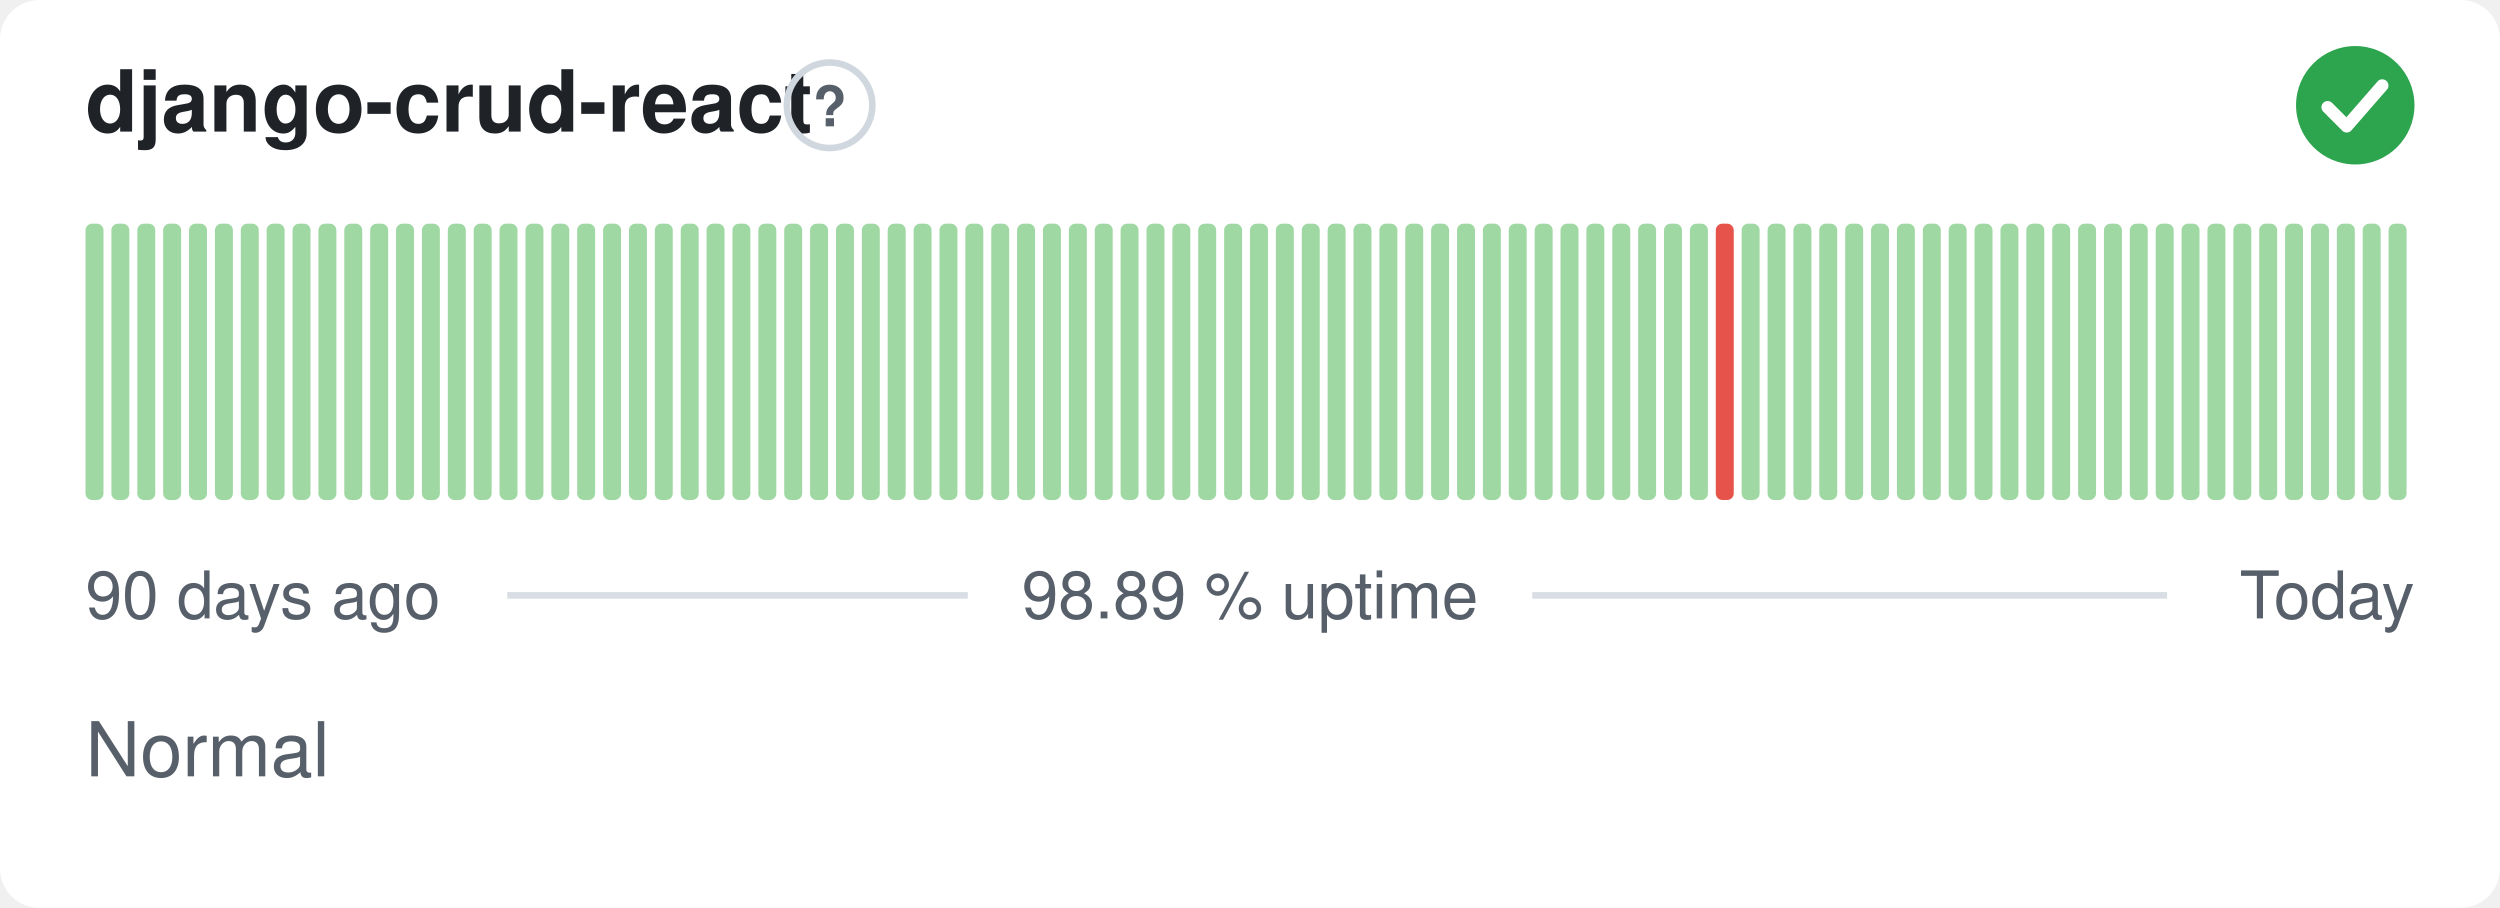
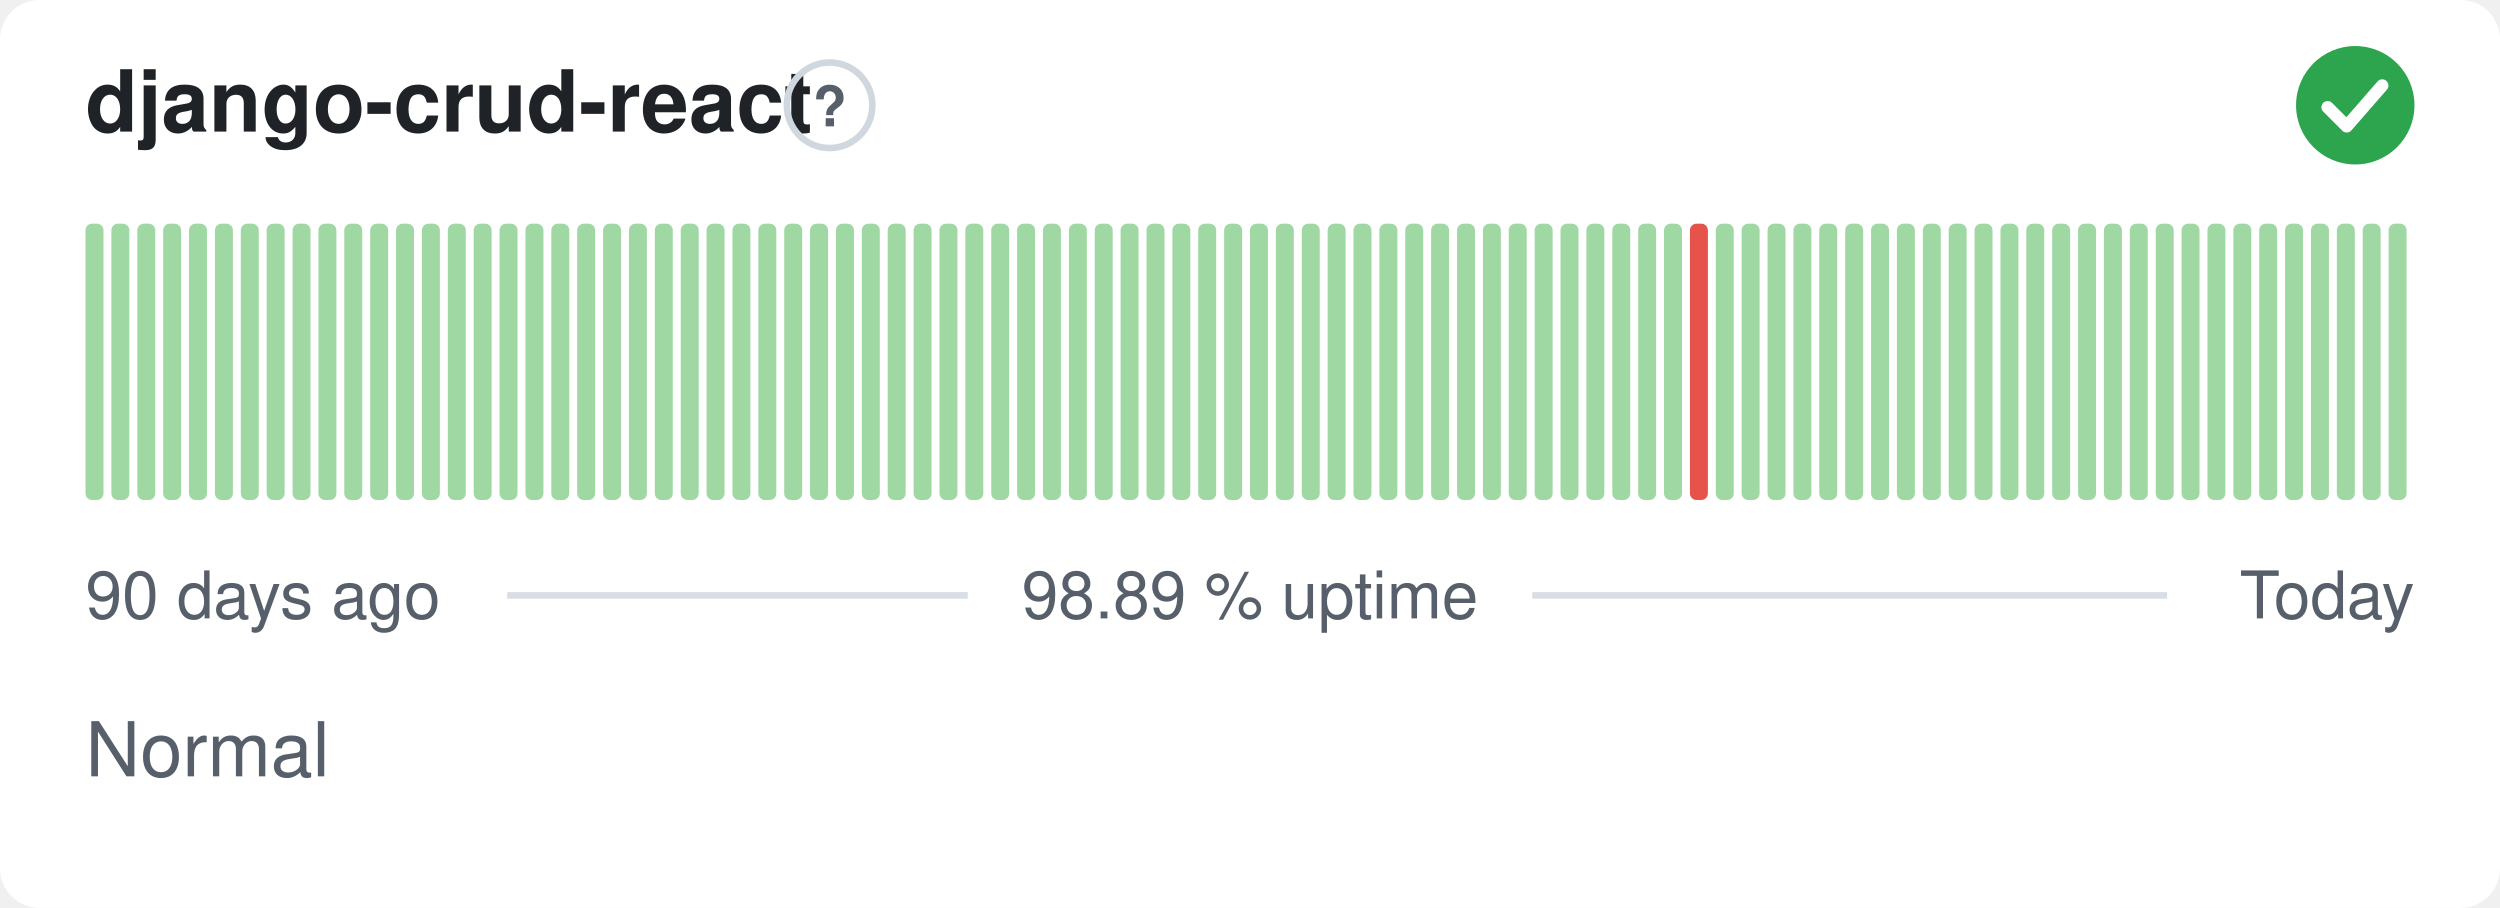
<svg xmlns="http://www.w3.org/2000/svg" width="380" height="138" viewBox="0 0 380 138" role="img" aria-label="django-crud-react: Normal, 98.89 % uptime over the last 90 days" font-family="-apple-system,BlinkMacSystemFont,'Segoe UI',Helvetica,Arial,sans-serif">
  <style>
    @media (prefers-color-scheme: dark) {
      .bg { fill: #0d1117 }
      .title { fill: #e6edf3 }
      .muted { fill: #8b949e }
      .hint { stroke: #30363d }
      .rule { stroke: #30363d }
      .nodata { fill: #21262d }
    }
  </style>
  <rect class="bg" width="380" height="138" rx="6" fill="#ffffff" />
  <text class="title" x="13" y="20" font-size="13" font-weight="600" fill="#1f2328">django-crud-react</text>
  <circle class="hint" cx="126.1" cy="16" r="6.5" fill="none" stroke="#d0d7de" stroke-width="1" />
  <text class="muted" x="126.1" y="19.2" text-anchor="middle" font-size="8.5" font-weight="700" fill="#57606a">?</text>
  <circle cx="358" cy="16" r="9" fill="#2da44e" />
  <path d="M353.80 16.30l2.90 2.90 5.40 -6.20" fill="none" stroke="#fff" stroke-width="1.89" stroke-linecap="round" stroke-linejoin="round" />
  <rect x="13.00" y="34.00" width="2.73" height="42.00" rx="1" fill="#9fd8a3" />
  <rect x="16.93" y="34.00" width="2.73" height="42.00" rx="1" fill="#9fd8a3" />
  <rect x="20.87" y="34.00" width="2.73" height="42.00" rx="1" fill="#9fd8a3" />
  <rect x="24.80" y="34.00" width="2.73" height="42.00" rx="1" fill="#9fd8a3" />
  <rect x="28.73" y="34.00" width="2.73" height="42.00" rx="1" fill="#9fd8a3" />
  <rect x="32.67" y="34.00" width="2.73" height="42.00" rx="1" fill="#9fd8a3" />
  <rect x="36.60" y="34.00" width="2.73" height="42.00" rx="1" fill="#9fd8a3" />
  <rect x="40.53" y="34.00" width="2.73" height="42.00" rx="1" fill="#9fd8a3" />
  <rect x="44.47" y="34.00" width="2.73" height="42.00" rx="1" fill="#9fd8a3" />
  <rect x="48.40" y="34.00" width="2.73" height="42.00" rx="1" fill="#9fd8a3" />
  <rect x="52.33" y="34.00" width="2.73" height="42.00" rx="1" fill="#9fd8a3" />
  <rect x="56.27" y="34.00" width="2.73" height="42.00" rx="1" fill="#9fd8a3" />
  <rect x="60.20" y="34.00" width="2.73" height="42.00" rx="1" fill="#9fd8a3" />
  <rect x="64.13" y="34.00" width="2.73" height="42.00" rx="1" fill="#9fd8a3" />
  <rect x="68.07" y="34.00" width="2.73" height="42.00" rx="1" fill="#9fd8a3" />
  <rect x="72.00" y="34.00" width="2.73" height="42.00" rx="1" fill="#9fd8a3" />
  <rect x="75.93" y="34.00" width="2.73" height="42.00" rx="1" fill="#9fd8a3" />
  <rect x="79.87" y="34.00" width="2.73" height="42.00" rx="1" fill="#9fd8a3" />
  <rect x="83.80" y="34.00" width="2.73" height="42.00" rx="1" fill="#9fd8a3" />
  <rect x="87.73" y="34.00" width="2.73" height="42.00" rx="1" fill="#9fd8a3" />
  <rect x="91.67" y="34.00" width="2.73" height="42.00" rx="1" fill="#9fd8a3" />
  <rect x="95.60" y="34.00" width="2.73" height="42.00" rx="1" fill="#9fd8a3" />
  <rect x="99.53" y="34.00" width="2.73" height="42.00" rx="1" fill="#9fd8a3" />
  <rect x="103.47" y="34.00" width="2.73" height="42.00" rx="1" fill="#9fd8a3" />
  <rect x="107.40" y="34.00" width="2.73" height="42.00" rx="1" fill="#9fd8a3" />
  <rect x="111.33" y="34.00" width="2.73" height="42.00" rx="1" fill="#9fd8a3" />
  <rect x="115.27" y="34.00" width="2.73" height="42.00" rx="1" fill="#9fd8a3" />
  <rect x="119.20" y="34.00" width="2.73" height="42.00" rx="1" fill="#9fd8a3" />
  <rect x="123.13" y="34.00" width="2.73" height="42.00" rx="1" fill="#9fd8a3" />
  <rect x="127.07" y="34.00" width="2.73" height="42.00" rx="1" fill="#9fd8a3" />
  <rect x="131.00" y="34.00" width="2.73" height="42.00" rx="1" fill="#9fd8a3" />
  <rect x="134.93" y="34.00" width="2.73" height="42.00" rx="1" fill="#9fd8a3" />
  <rect x="138.87" y="34.00" width="2.73" height="42.00" rx="1" fill="#9fd8a3" />
  <rect x="142.80" y="34.00" width="2.73" height="42.00" rx="1" fill="#9fd8a3" />
  <rect x="146.73" y="34.00" width="2.73" height="42.00" rx="1" fill="#9fd8a3" />
  <rect x="150.67" y="34.00" width="2.73" height="42.00" rx="1" fill="#9fd8a3" />
  <rect x="154.60" y="34.00" width="2.73" height="42.00" rx="1" fill="#9fd8a3" />
  <rect x="158.53" y="34.00" width="2.73" height="42.00" rx="1" fill="#9fd8a3" />
  <rect x="162.47" y="34.00" width="2.73" height="42.00" rx="1" fill="#9fd8a3" />
  <rect x="166.40" y="34.00" width="2.73" height="42.00" rx="1" fill="#9fd8a3" />
  <rect x="170.33" y="34.00" width="2.73" height="42.00" rx="1" fill="#9fd8a3" />
  <rect x="174.27" y="34.00" width="2.73" height="42.00" rx="1" fill="#9fd8a3" />
  <rect x="178.20" y="34.00" width="2.73" height="42.00" rx="1" fill="#9fd8a3" />
  <rect x="182.13" y="34.00" width="2.73" height="42.00" rx="1" fill="#9fd8a3" />
  <rect x="186.07" y="34.00" width="2.73" height="42.00" rx="1" fill="#9fd8a3" />
  <rect x="190.00" y="34.00" width="2.73" height="42.00" rx="1" fill="#9fd8a3" />
  <rect x="193.93" y="34.00" width="2.73" height="42.00" rx="1" fill="#9fd8a3" />
  <rect x="197.87" y="34.00" width="2.73" height="42.00" rx="1" fill="#9fd8a3" />
  <rect x="201.80" y="34.00" width="2.73" height="42.00" rx="1" fill="#9fd8a3" />
  <rect x="205.73" y="34.00" width="2.73" height="42.00" rx="1" fill="#9fd8a3" />
  <rect x="209.67" y="34.00" width="2.73" height="42.00" rx="1" fill="#9fd8a3" />
  <rect x="213.60" y="34.00" width="2.73" height="42.00" rx="1" fill="#9fd8a3" />
  <rect x="217.53" y="34.00" width="2.73" height="42.00" rx="1" fill="#9fd8a3" />
  <rect x="221.47" y="34.00" width="2.73" height="42.00" rx="1" fill="#9fd8a3" />
  <rect x="225.40" y="34.00" width="2.73" height="42.00" rx="1" fill="#9fd8a3" />
  <rect x="229.33" y="34.00" width="2.73" height="42.00" rx="1" fill="#9fd8a3" />
  <rect x="233.27" y="34.00" width="2.73" height="42.00" rx="1" fill="#9fd8a3" />
  <rect x="237.20" y="34.00" width="2.73" height="42.00" rx="1" fill="#9fd8a3" />
  <rect x="241.13" y="34.00" width="2.73" height="42.00" rx="1" fill="#9fd8a3" />
  <rect x="245.07" y="34.00" width="2.73" height="42.00" rx="1" fill="#9fd8a3" />
  <rect x="249.00" y="34.00" width="2.73" height="42.00" rx="1" fill="#9fd8a3" />
  <rect x="252.93" y="34.00" width="2.73" height="42.00" rx="1" fill="#9fd8a3" />
-   <rect x="256.87" y="34.00" width="2.73" height="42.00" rx="1" fill="#9fd8a3" />
-   <rect x="260.80" y="34.00" width="2.73" height="42.00" rx="1" fill="#e5534b" />
+   <rect x="256.87" y="34.00" width="2.73" height="42.00" rx="1" fill="#e5534b" />
+   <rect x="260.80" y="34.00" width="2.73" height="42.00" rx="1" fill="#9fd8a3" />
  <rect x="264.73" y="34.00" width="2.73" height="42.00" rx="1" fill="#9fd8a3" />
  <rect x="268.67" y="34.00" width="2.73" height="42.00" rx="1" fill="#9fd8a3" />
  <rect x="272.60" y="34.00" width="2.73" height="42.00" rx="1" fill="#9fd8a3" />
  <rect x="276.53" y="34.00" width="2.73" height="42.00" rx="1" fill="#9fd8a3" />
  <rect x="280.47" y="34.00" width="2.73" height="42.00" rx="1" fill="#9fd8a3" />
  <rect x="284.40" y="34.00" width="2.73" height="42.00" rx="1" fill="#9fd8a3" />
  <rect x="288.33" y="34.00" width="2.73" height="42.00" rx="1" fill="#9fd8a3" />
  <rect x="292.27" y="34.00" width="2.73" height="42.00" rx="1" fill="#9fd8a3" />
  <rect x="296.20" y="34.00" width="2.73" height="42.00" rx="1" fill="#9fd8a3" />
  <rect x="300.13" y="34.00" width="2.73" height="42.00" rx="1" fill="#9fd8a3" />
  <rect x="304.07" y="34.00" width="2.73" height="42.00" rx="1" fill="#9fd8a3" />
  <rect x="308.00" y="34.00" width="2.73" height="42.00" rx="1" fill="#9fd8a3" />
  <rect x="311.93" y="34.00" width="2.73" height="42.00" rx="1" fill="#9fd8a3" />
  <rect x="315.87" y="34.00" width="2.73" height="42.00" rx="1" fill="#9fd8a3" />
  <rect x="319.80" y="34.00" width="2.73" height="42.00" rx="1" fill="#9fd8a3" />
  <rect x="323.73" y="34.00" width="2.73" height="42.00" rx="1" fill="#9fd8a3" />
  <rect x="327.67" y="34.00" width="2.73" height="42.00" rx="1" fill="#9fd8a3" />
  <rect x="331.60" y="34.00" width="2.73" height="42.00" rx="1" fill="#9fd8a3" />
  <rect x="335.53" y="34.00" width="2.73" height="42.00" rx="1" fill="#9fd8a3" />
  <rect x="339.47" y="34.00" width="2.73" height="42.00" rx="1" fill="#9fd8a3" />
  <rect x="343.40" y="34.00" width="2.73" height="42.00" rx="1" fill="#9fd8a3" />
  <rect x="347.33" y="34.00" width="2.73" height="42.00" rx="1" fill="#9fd8a3" />
  <rect x="351.27" y="34.00" width="2.73" height="42.00" rx="1" fill="#9fd8a3" />
  <rect x="355.20" y="34.00" width="2.73" height="42.00" rx="1" fill="#9fd8a3" />
  <rect x="359.13" y="34.00" width="2.73" height="42.00" rx="1" fill="#9fd8a3" />
  <rect x="363.07" y="34.00" width="2.73" height="42.00" rx="1" fill="#9fd8a3" />
  <text class="muted" x="13" y="94" font-size="10" fill="#57606a">90 days ago</text>
  <text class="muted" x="190" y="94" text-anchor="middle" font-size="10" fill="#57606a">98.89 % uptime</text>
  <text class="muted" x="367" y="94" text-anchor="end" font-size="10" fill="#57606a">Today</text>
  <line class="rule" x1="77.1" y1="90.5" x2="147.1" y2="90.5" stroke="#d8dee4" stroke-width="1" />
  <line class="rule" x1="232.9" y1="90.5" x2="329.4" y2="90.5" stroke="#d8dee4" stroke-width="1" />
  <text class="muted" x="13" y="118" font-size="11.5" fill="#57606a">Normal</text>
</svg>
